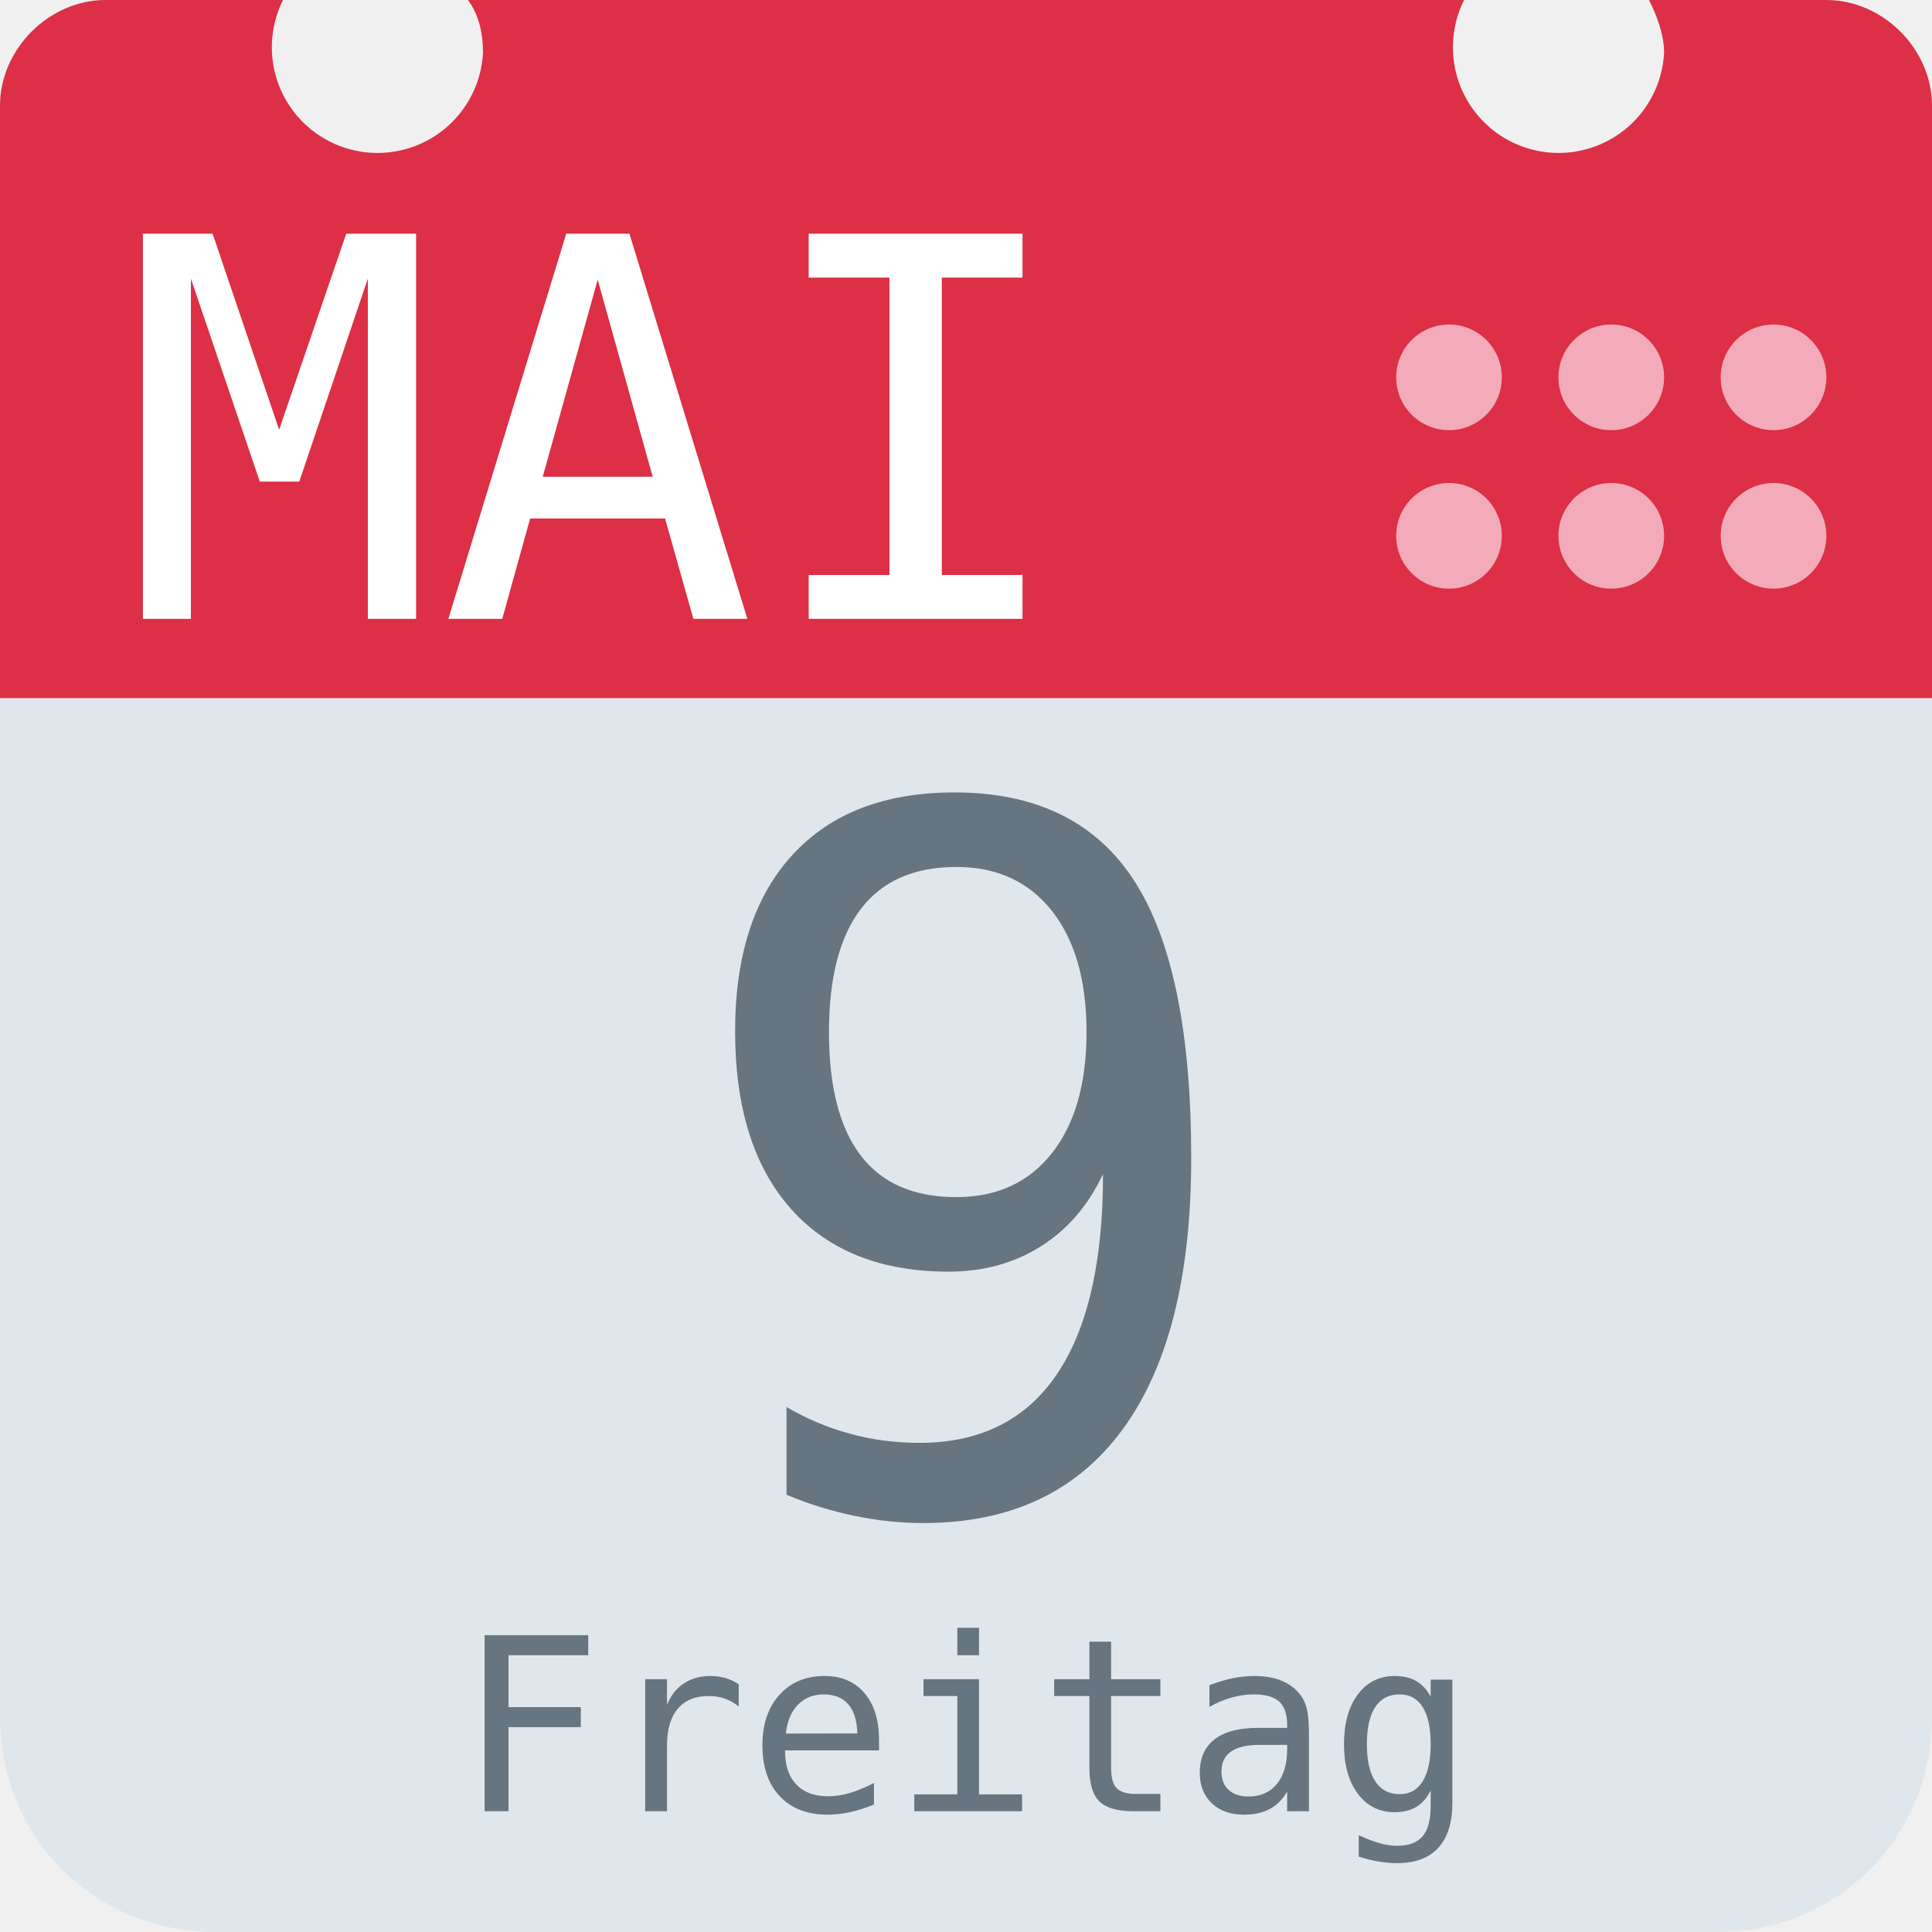
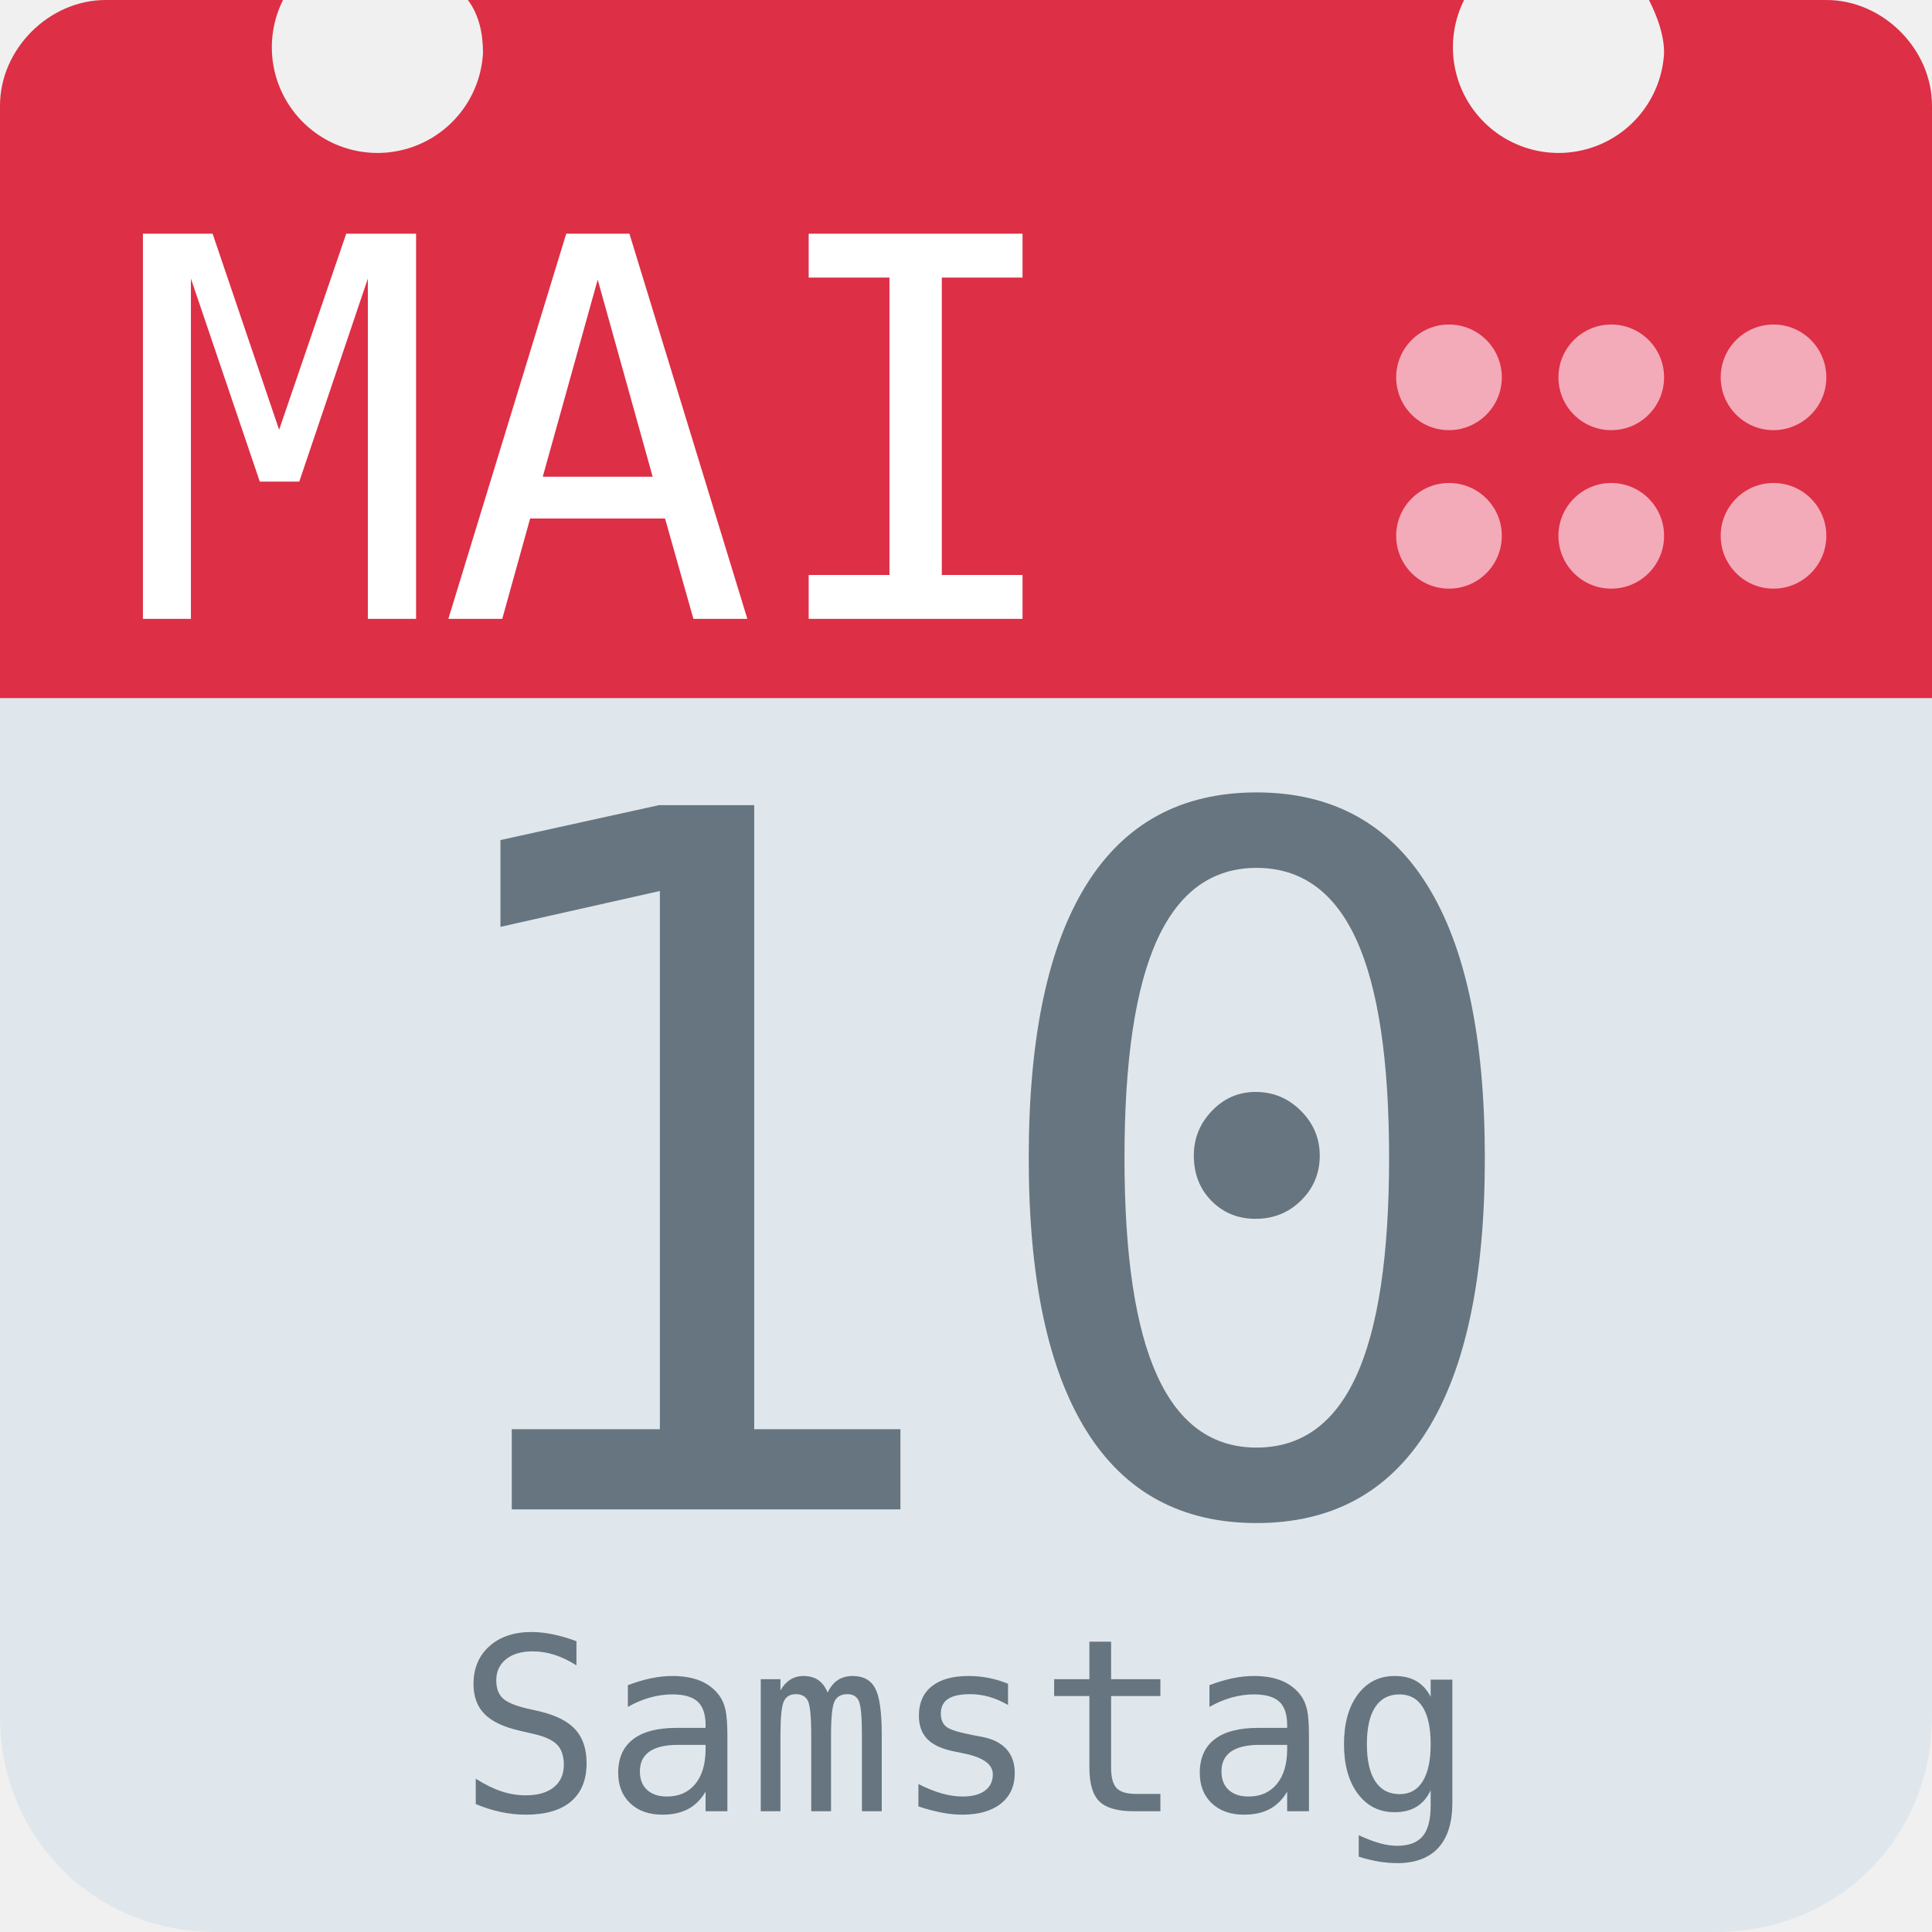
<svg xmlns="http://www.w3.org/2000/svg" aria-label="Calendar" role="img" viewBox="0 0 512 512">
  <path d="M512 455c0 32-25 57-57 57H57c-32 0-57-25-57-57V128c0-31 25-57 57-57h398c32 0 57 26 57 57z" fill="#e0e7ec" />
  <path d="M484 0h-47c2 4 4 9 4 14a28 28 0 1 1-53-14H124c3 4 4 9 4 14A28 28 0 1 1 75 0H28C13 0 0 13 0 28v157h512V28c0-15-13-28-28-28z" fill="#dd2f45" />
  <g fill="#f3aab9">
    <circle cx="470" cy="142" r="14" />
    <circle cx="470" cy="100" r="14" />
    <circle cx="427" cy="142" r="14" />
    <circle cx="427" cy="100" r="14" />
    <circle cx="384" cy="142" r="14" />
    <circle cx="384" cy="100" r="14" />
  </g>
  <text id="month" x="32" y="164" fill="#fff" font-family="monospace" font-size="140px" style="text-anchor: left">MAI</text>
-   <text id="day" x="256" y="400" fill="#66757f" font-family="monospace" font-size="256px" style="text-anchor: middle">9</text>
-   <text id="weekday" x="256" y="480" fill="#66757f" font-family="monospace" font-size="64px" style="text-anchor: middle">Freitag</text>
+   <text id="day" x="256" y="400" fill="#66757f" font-family="monospace" font-size="256px" style="text-anchor: middle">10</text>
+   <text id="weekday" x="256" y="480" fill="#66757f" font-family="monospace" font-size="64px" style="text-anchor: middle">Samstag</text>
</svg>
